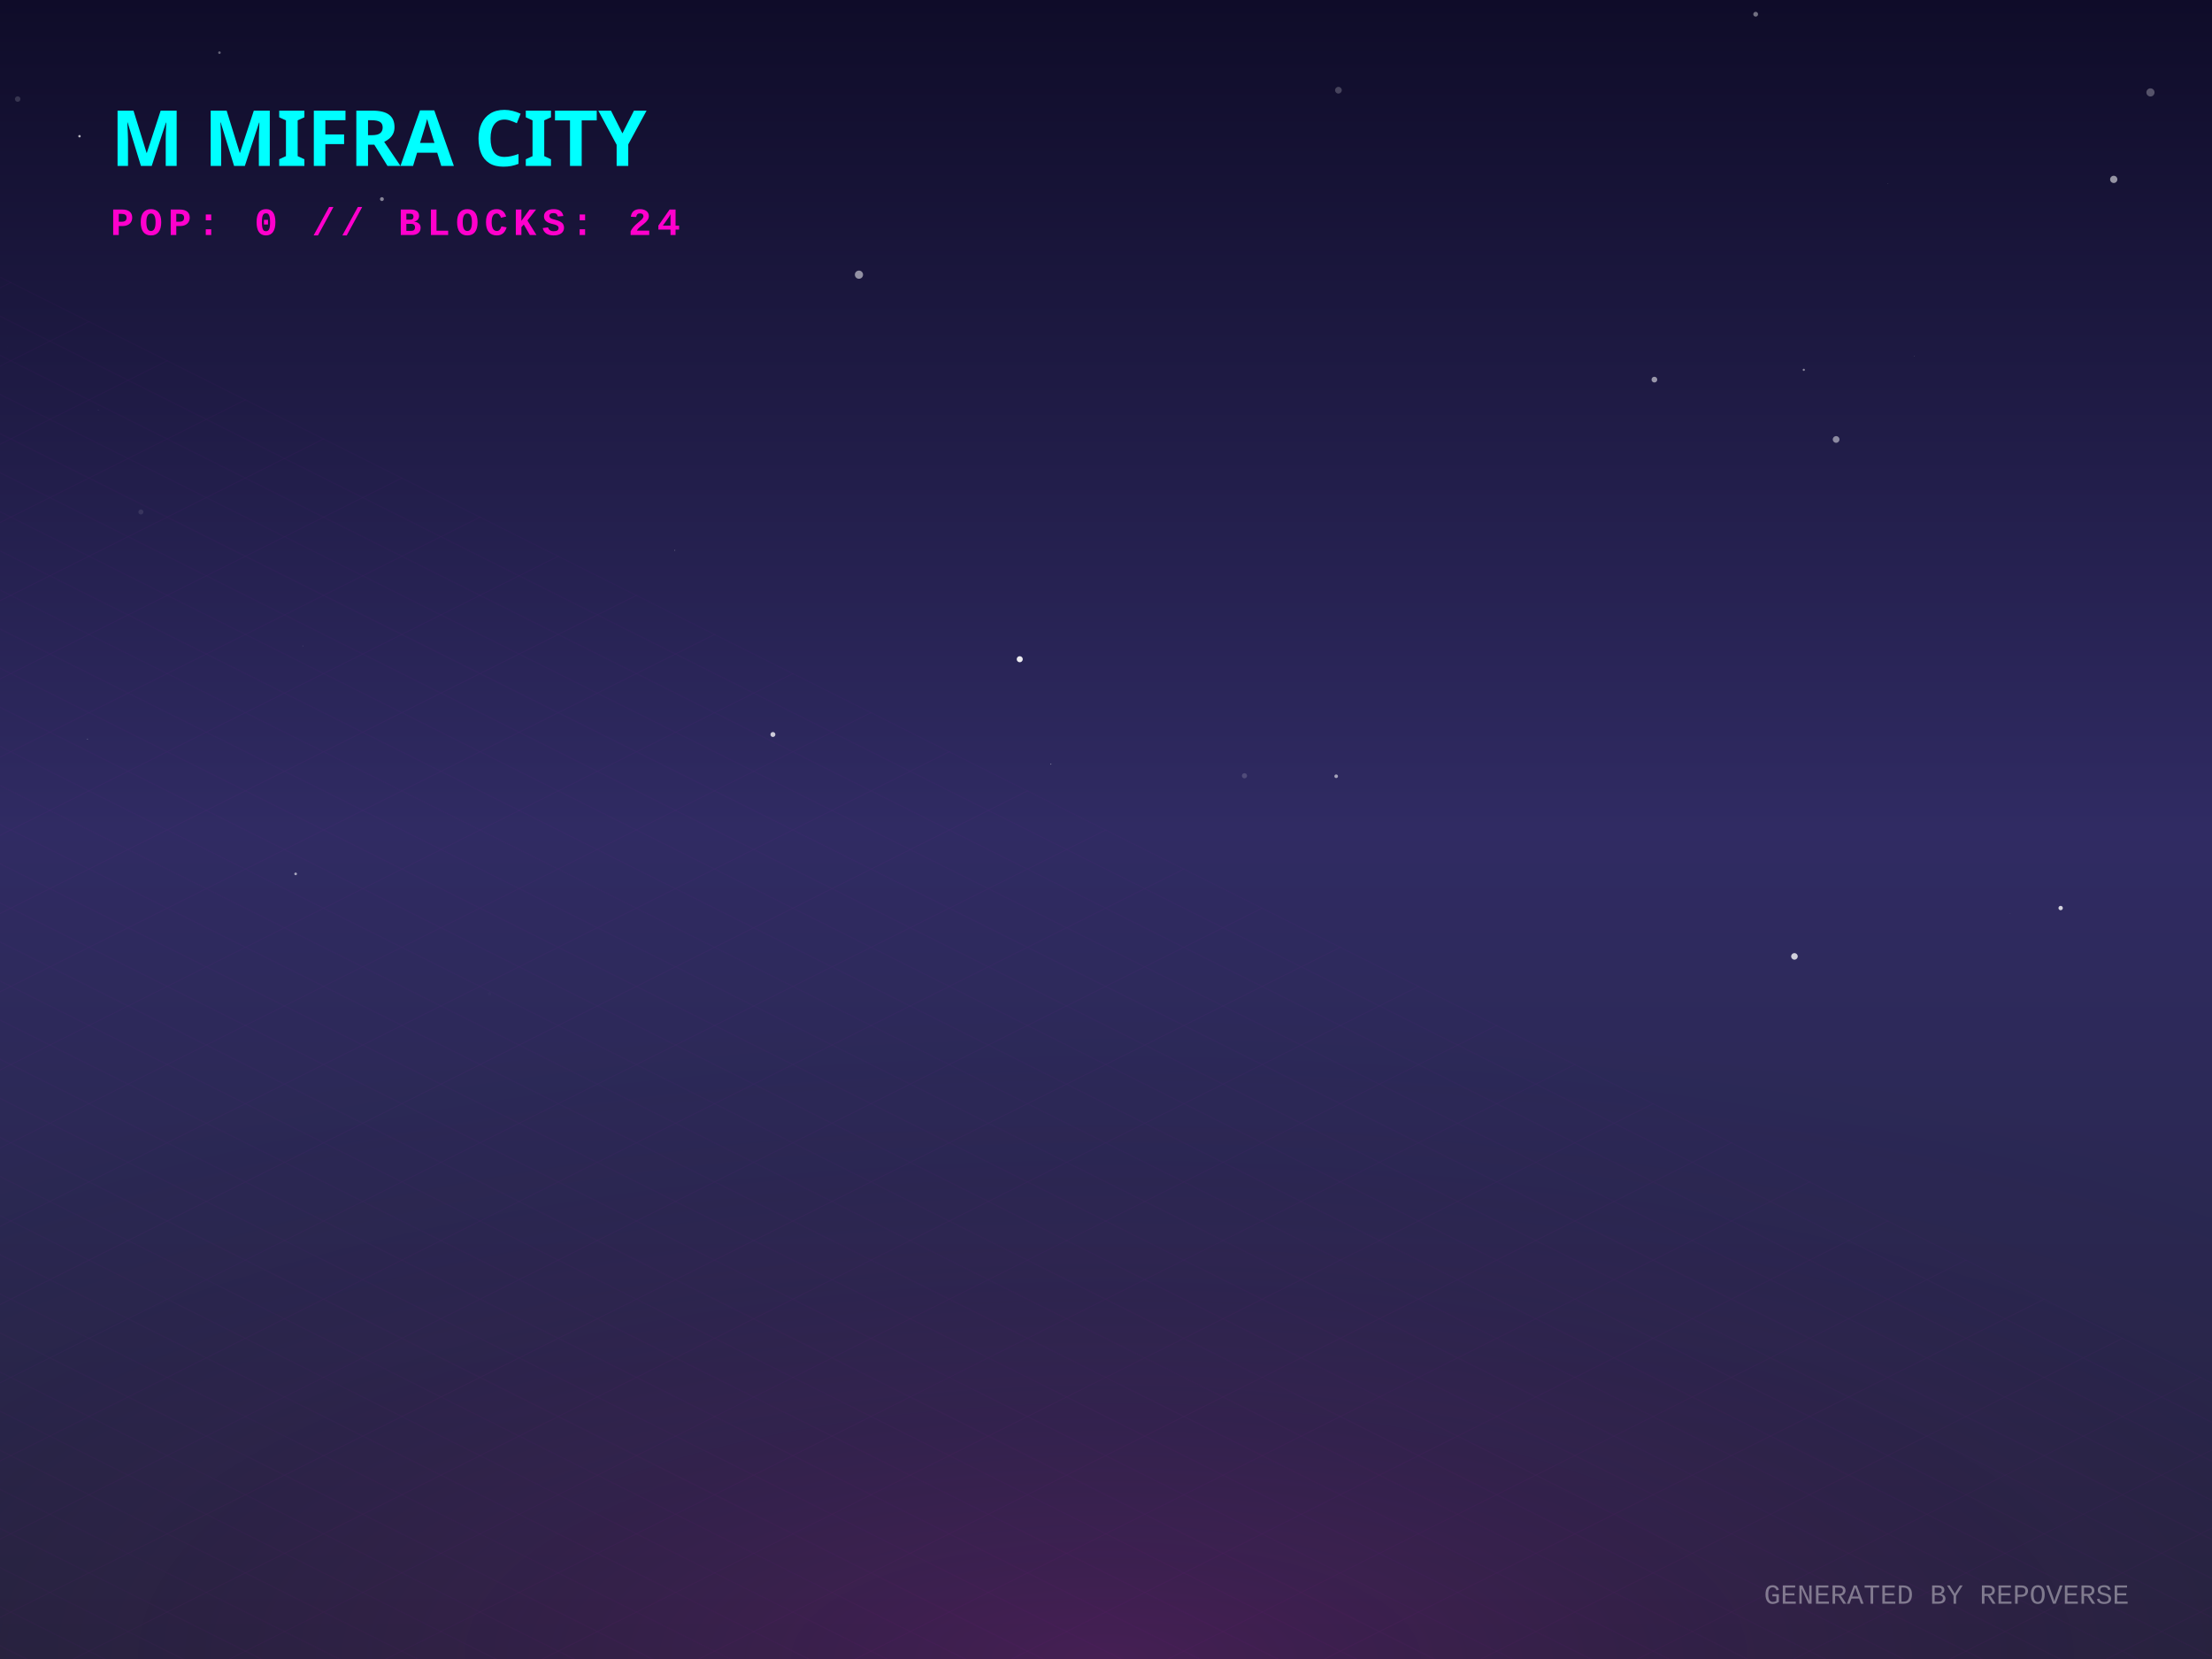
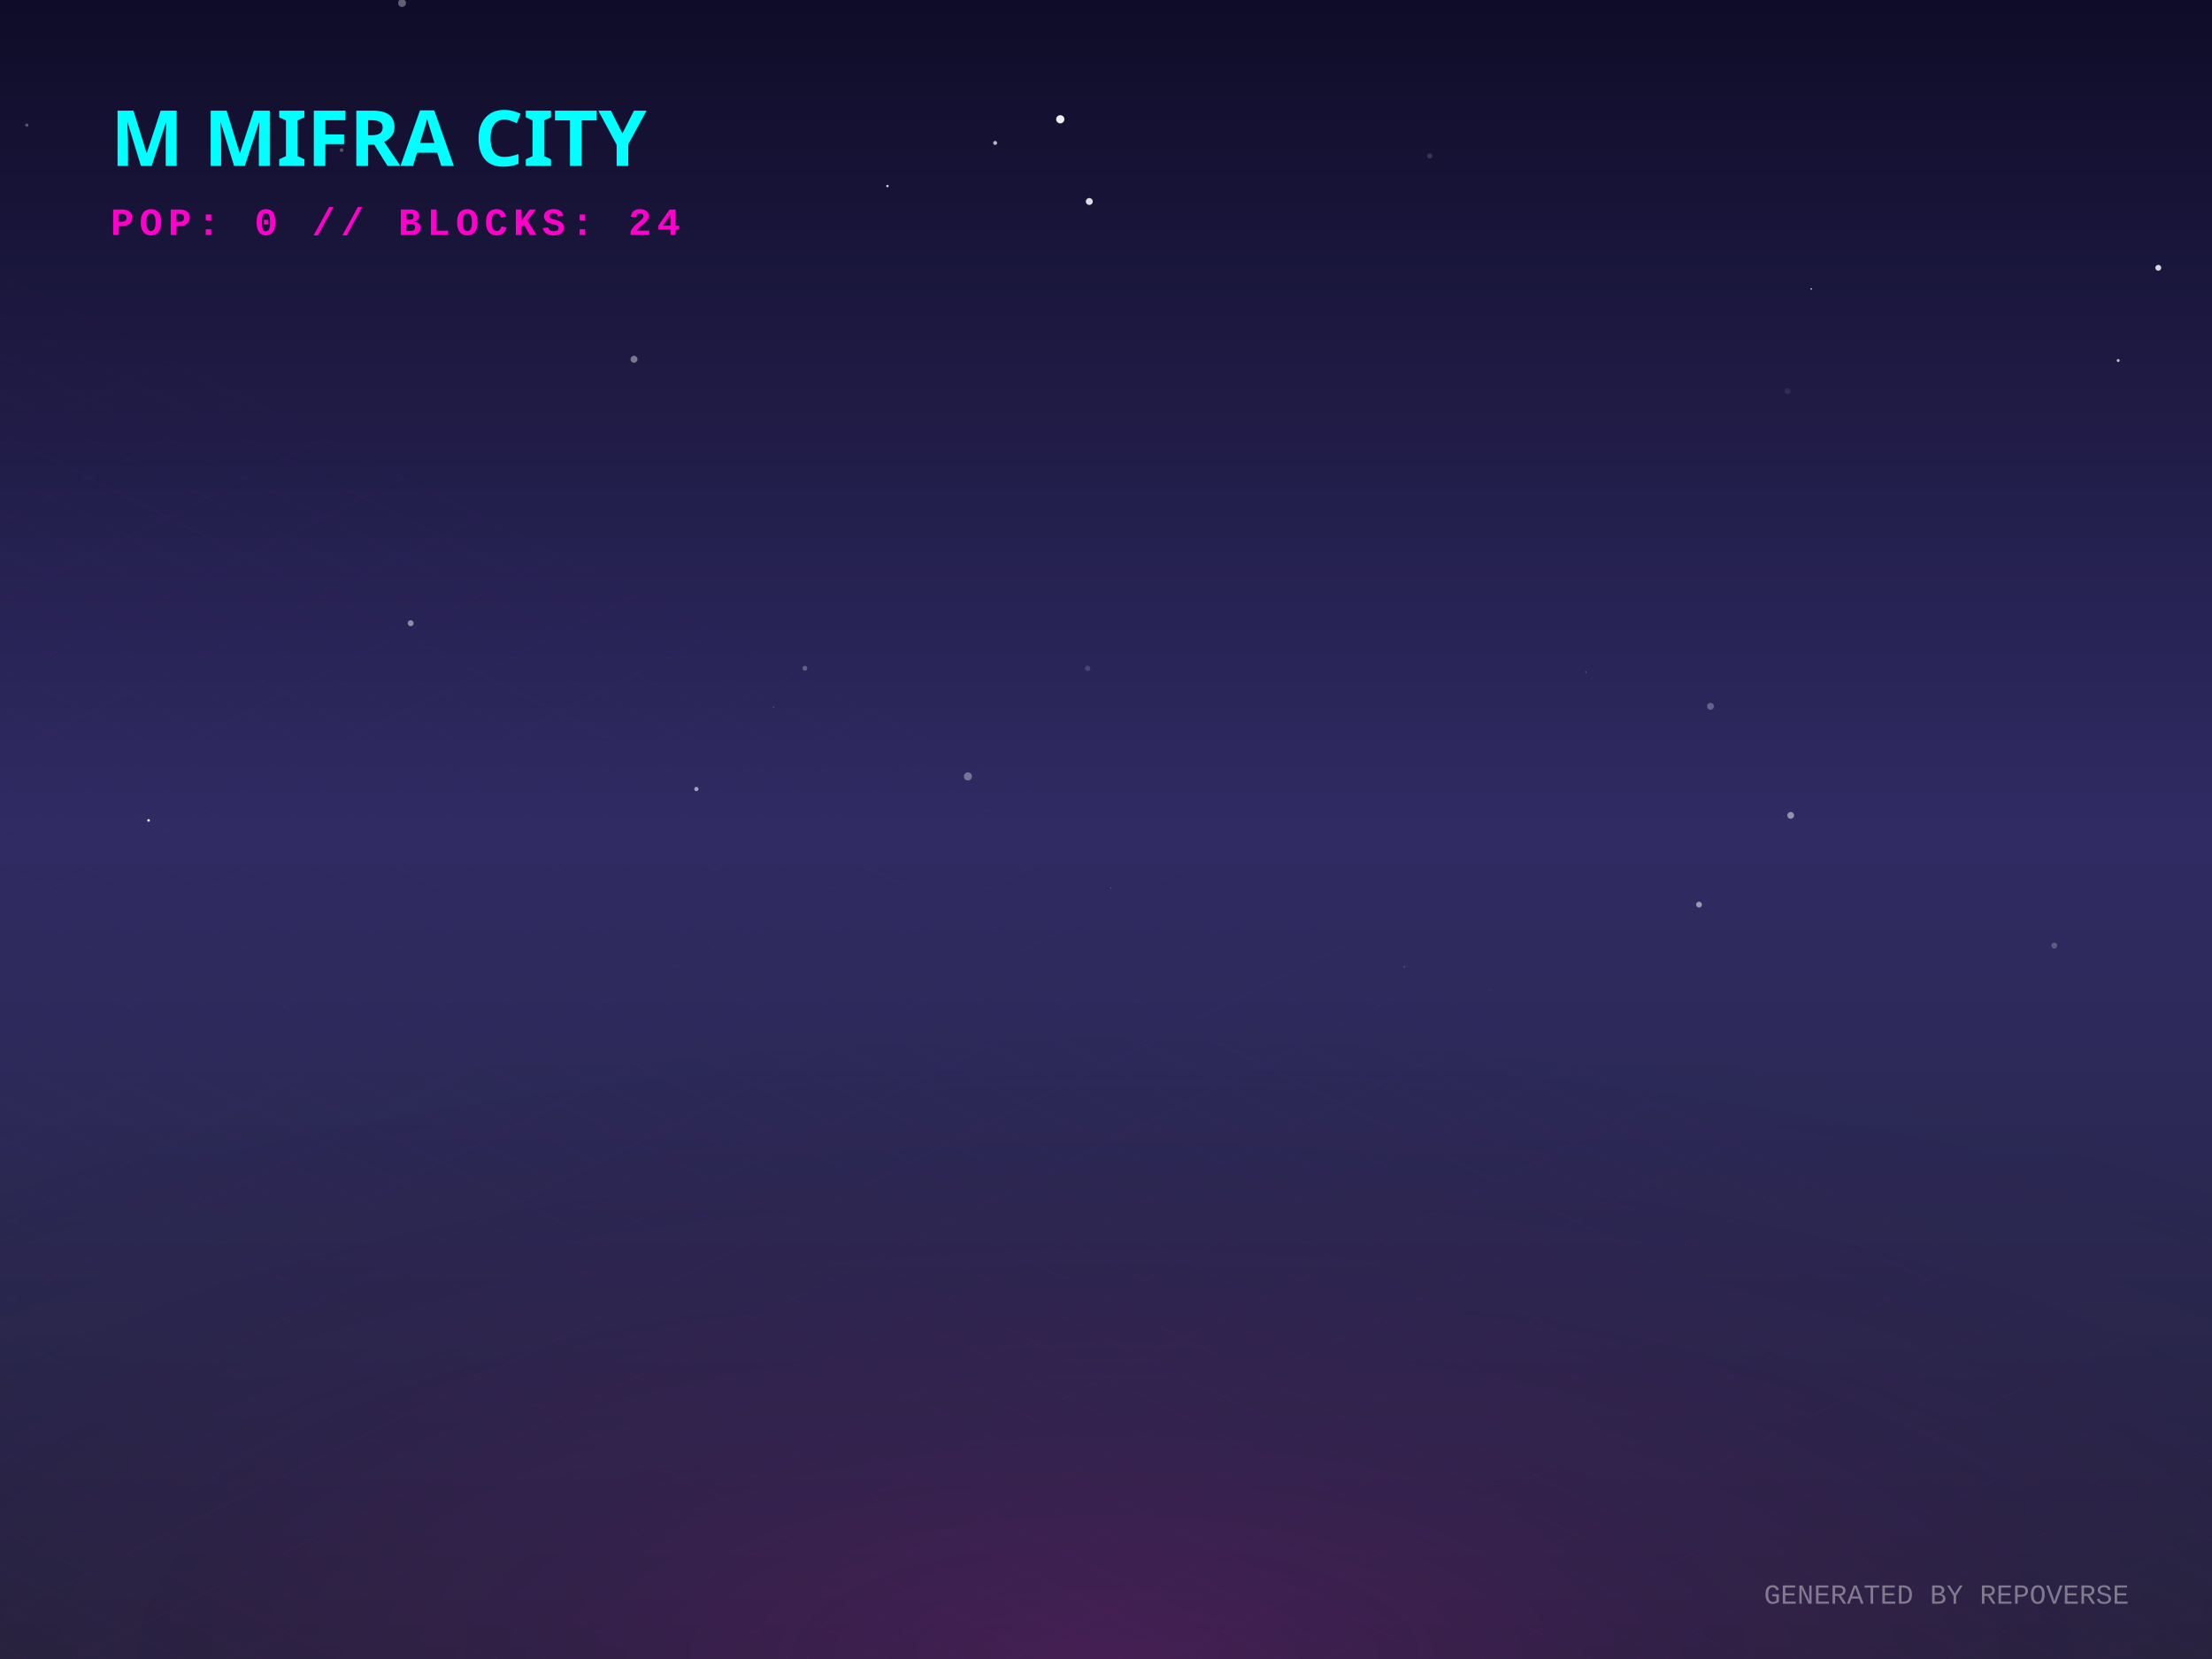
<svg xmlns="http://www.w3.org/2000/svg" width="800" height="600" viewBox="0 0 800 600">
  <defs>
    <linearGradient id="skyGradient" x1="0%" y1="0%" x2="0%" y2="100%">
      <stop offset="0%" stop-color="#0f0c29" />
      <stop offset="50%" stop-color="#302b63" />
      <stop offset="100%" stop-color="#24243e" />
    </linearGradient>
    <pattern id="gridPattern" width="40" height="20" patternUnits="userSpaceOnUse" patternTransform="rotate(0)">
      <path d="M 40 0 L 0 0 0 20" fill="none" stroke="magenta" stroke-width="0.5" opacity="0.2" />
    </pattern>
    <radialGradient id="floorGlow" cx="50%" cy="100%" r="80%">
      <stop offset="0%" stop-color="#ff00cc" stop-opacity="0.15" />
      <stop offset="100%" stop-color="transparent" />
    </radialGradient>
    <linearGradient id="gradLeft-happy" x1="0%" y1="0%" x2="100%" y2="100%">
      <stop offset="0%" stop-color="#FFD700" stop-opacity="0.8" />
      <stop offset="100%" stop-color="#050510" stop-opacity="0.9" />
    </linearGradient>
    <linearGradient id="gradRight-happy" x1="0%" y1="0%" x2="0%" y2="100%">
      <stop offset="0%" stop-color="#FFD700" stop-opacity="0.6" />
      <stop offset="100%" stop-color="#0b0b1a" stop-opacity="0.8" />
    </linearGradient>
    <linearGradient id="gradLeft-focused" x1="0%" y1="0%" x2="100%" y2="100%">
      <stop offset="0%" stop-color="#00FF94" stop-opacity="0.8" />
      <stop offset="100%" stop-color="#050510" stop-opacity="0.9" />
    </linearGradient>
    <linearGradient id="gradRight-focused" x1="0%" y1="0%" x2="0%" y2="100%">
      <stop offset="0%" stop-color="#00FF94" stop-opacity="0.6" />
      <stop offset="100%" stop-color="#0b0b1a" stop-opacity="0.8" />
    </linearGradient>
    <linearGradient id="gradLeft-calm" x1="0%" y1="0%" x2="100%" y2="100%">
      <stop offset="0%" stop-color="#00C2FF" stop-opacity="0.8" />
      <stop offset="100%" stop-color="#050510" stop-opacity="0.9" />
    </linearGradient>
    <linearGradient id="gradRight-calm" x1="0%" y1="0%" x2="0%" y2="100%">
      <stop offset="0%" stop-color="#00C2FF" stop-opacity="0.6" />
      <stop offset="100%" stop-color="#0b0b1a" stop-opacity="0.8" />
    </linearGradient>
    <linearGradient id="gradLeft-stressed" x1="0%" y1="0%" x2="100%" y2="100%">
      <stop offset="0%" stop-color="#FF2A6D" stop-opacity="0.8" />
      <stop offset="100%" stop-color="#050510" stop-opacity="0.9" />
    </linearGradient>
    <linearGradient id="gradRight-stressed" x1="0%" y1="0%" x2="0%" y2="100%">
      <stop offset="0%" stop-color="#FF2A6D" stop-opacity="0.6" />
      <stop offset="100%" stop-color="#0b0b1a" stop-opacity="0.8" />
    </linearGradient>
    <linearGradient id="gradLeft-energetic" x1="0%" y1="0%" x2="100%" y2="100%">
      <stop offset="0%" stop-color="#D300C5" stop-opacity="0.8" />
      <stop offset="100%" stop-color="#050510" stop-opacity="0.9" />
    </linearGradient>
    <linearGradient id="gradRight-energetic" x1="0%" y1="0%" x2="0%" y2="100%">
      <stop offset="0%" stop-color="#D300C5" stop-opacity="0.6" />
      <stop offset="100%" stop-color="#0b0b1a" stop-opacity="0.8" />
    </linearGradient>
  </defs>
  <rect width="100%" height="100%" fill="url(#skyGradient)" />
-   <circle cx="726.988" cy="330.373" r="0.127" fill="white" opacity="0.118" />
-   <circle cx="745.264" cy="328.403" r="0.79" fill="white" opacity="0.797" />
-   <circle cx="310.654" cy="99.343" r="1.48" fill="white" opacity="0.528" />
-   <circle cx="634.964" cy="5.145" r="0.864" fill="white" opacity="0.407" />
-   <circle cx="692.362" cy="128.741" r="0.084" fill="white" opacity="0.532" />
-   <circle cx="138.123" cy="72.006" r="0.701" fill="white" opacity="0.477" />
-   <circle cx="764.462" cy="64.877" r="1.31" fill="white" opacity="0.546" />
-   <circle cx="6.394" cy="35.823" r="0.991" fill="white" opacity="0.154" />
-   <circle cx="244.052" cy="199.033" r="0.154" fill="white" opacity="0.431" />
-   <circle cx="79.367" cy="19.048" r="0.464" fill="white" opacity="0.352" />
-   <circle cx="177.06" cy="359.42" r="0.601" fill="white" opacity="0.016" />
-   <circle cx="109.527" cy="233.615" r="0.12" fill="white" opacity="0.285" />
-   <circle cx="28.753" cy="49.266" r="0.44" fill="white" opacity="0.699" />
-   <circle cx="279.532" cy="265.641" r="0.892" fill="white" opacity="0.765" />
-   <circle cx="664.059" cy="158.933" r="1.214" fill="white" opacity="0.488" />
-   <circle cx="648.987" cy="345.891" r="1.189" fill="white" opacity="0.779" />
-   <circle cx="652.364" cy="133.752" r="0.394" fill="white" opacity="0.485" />
-   <circle cx="50.961" cy="185.163" r="0.909" fill="white" opacity="0.1" />
-   <circle cx="2.696" cy="125.437" r="0.03" fill="white" opacity="0.57" />
-   <circle cx="31.64" cy="267.31" r="0.161" fill="white" opacity="0.373" />
-   <circle cx="682.834" cy="66.34" r="0.081" fill="white" opacity="0.652" />
-   <circle cx="484.058" cy="32.626" r="1.212" fill="white" opacity="0.217" />
-   <circle cx="106.923" cy="316.052" r="0.482" fill="white" opacity="0.587" />
-   <circle cx="598.333" cy="137.294" r="1.036" fill="white" opacity="0.542" />
-   <circle cx="450.08" cy="280.567" r="0.933" fill="white" opacity="0.163" />
-   <circle cx="380.058" cy="276.351" r="0.182" fill="white" opacity="0.469" />
-   <circle cx="368.804" cy="238.413" r="1.097" fill="white" opacity="0.908" />
-   <circle cx="35.542" cy="148.334" r="0.157" fill="white" opacity="0.125" />
-   <circle cx="777.741" cy="33.421" r="1.472" fill="white" opacity="0.283" />
-   <circle cx="483.244" cy="280.746" r="0.653" fill="white" opacity="0.576" />
+   <circle cx="279.77" cy="255.735" r="0.192" fill="white" opacity="0.392" />
+   <circle cx="646.516" cy="141.459" r="1.091" fill="white" opacity="0.079" />
+   <circle cx="359.914" cy="51.693" r="0.721" fill="white" opacity="0.697" />
+   <circle cx="350.056" cy="280.803" r="1.465" fill="white" opacity="0.346" />
+   <circle cx="742.965" cy="341.997" r="1.07" fill="white" opacity="0.234" />
+   <circle cx="383.467" cy="43.136" r="1.484" fill="white" opacity="0.926" />
+   <circle cx="780.573" cy="96.851" r="1.06" fill="white" opacity="0.831" />
+   <circle cx="148.526" cy="225.397" r="1.078" fill="white" opacity="0.48" />
+   <circle cx="766.07" cy="130.382" r="0.532" fill="white" opacity="0.712" />
+   <circle cx="95.058" cy="246.353" r="0.074" fill="white" opacity="0.704" />
+   <circle cx="655.056" cy="104.499" r="0.261" fill="white" opacity="0.997" />
+   <circle cx="647.633" cy="294.887" r="1.23" fill="white" opacity="0.484" />
+   <circle cx="53.734" cy="296.711" r="0.474" fill="white" opacity="0.918" />
+   <circle cx="291.103" cy="241.676" r="0.872" fill="white" opacity="0.273" />
+   <circle cx="145.408" cy="1.097" r="1.423" fill="white" opacity="0.337" />
+   <circle cx="517.079" cy="56.402" r="0.935" fill="white" opacity="0.147" />
+   <circle cx="365.117" cy="98.659" r="0.08" fill="white" opacity="0.101" />
+   <circle cx="229.303" cy="129.928" r="1.259" fill="white" opacity="0.41" />
+   <circle cx="573.504" cy="243.19" r="0.139" fill="white" opacity="0.914" />
+   <circle cx="401.824" cy="321.148" r="0.106" fill="white" opacity="0.792" />
+   <circle cx="507.923" cy="349.684" r="0.366" fill="white" opacity="0.16" />
+   <circle cx="320.954" cy="67.282" r="0.44" fill="white" opacity="0.8" />
+   <circle cx="9.705" cy="45.26" r="0.584" fill="white" opacity="0.29" />
+   <circle cx="123.547" cy="54.296" r="0.664" fill="white" opacity="0.274" />
+   <circle cx="393.964" cy="72.874" r="1.256" fill="white" opacity="0.851" />
+   <circle cx="618.617" cy="255.458" r="1.258" fill="white" opacity="0.276" />
+   <circle cx="614.478" cy="327.165" r="1.047" fill="white" opacity="0.52" />
+   <circle cx="393.366" cy="241.718" r="0.972" fill="white" opacity="0.15" />
+   <circle cx="251.862" cy="285.364" r="0.771" fill="white" opacity="0.567" />
+   <circle cx="539.137" cy="358.31" r="0.406" fill="white" opacity="0.034" />
  <g transform="translate(0, 300) scale(1, 0.5)">
    <rect x="-800" y="0" width="2400" height="1200" fill="url(#gridPattern)" opacity="0.3" transform="rotate(45, 400, 0)" />
  </g>
  <rect x="0" y="300" width="800" height="300" fill="url(#floorGlow)" />
  <g transform="translate(40, 60)">
    <text fill="cyan" font-family="Verdana, sans-serif" font-size="28" font-weight="900" style="text-shadow: 0 0 10px cyan;">M MIFRA CITY</text>
    <text y="25" fill="#ff00cc" font-family="Courier New, monospace" font-size="14" font-weight="bold" letter-spacing="2">POP: 0 // BLOCKS: 24</text>
  </g>
  <g transform="translate(0, 50)">
    <a href="https://github.com/M-Mifra/repo-verse" target="_blank">
      <g class="building" opacity="0">
        <animate attributeName="opacity" values="0;1" dur="0.8s" begin="0s" fill="freeze" />
        <ellipse cx="400" cy="292.833" rx="22.5" ry="12" fill="black" opacity="0.4" blur="2" />
        <path d="M 385 272.833 l 0 20 l 15 7.5 l 0 -20 z" fill="url(#gradLeft-focused)" stroke="none" />
        <path d="M 415 272.833 l 0 20 l -15 7.5 l 0 -20 z" fill="url(#gradRight-focused)" stroke="none" />
        <path d="M 400 265.333 l 15 7.5 l -15 7.5 l -15 -7.5 z" fill="#E0FFF1" fill-opacity="0.9" stroke="none" />
        <path d="M 385 272.833 l 0 20 l 15 7.5 l 0 -20 z" fill="none" stroke="#00FF94" stroke-width="0.5" opacity="0.5" />
        <path d="M 415 272.833 l 0 20 l -15 7.5 l 0 -20 z" fill="none" stroke="#00FF94" stroke-width="0.5" opacity="0.5" />
      </g>
    </a>
    <a href="https://github.com/M-Mifra/Andropedia-website-main" target="_blank">
      <g class="building" opacity="0">
        <animate attributeName="opacity" values="0;1" dur="0.8s" begin="0.05s" fill="freeze" />
        <ellipse cx="424" cy="304.803" rx="22.41" ry="11.952" fill="black" opacity="0.4" blur="2" />
        <path d="M 409.06 284.803 l 0 20 l 14.94 7.47 l 0 -20 z" fill="url(#gradLeft-focused)" stroke="none" />
        <path d="M 438.94 284.803 l 0 20 l -14.94 7.47 l 0 -20 z" fill="url(#gradRight-focused)" stroke="none" />
        <path d="M 424 277.333 l 14.94 7.47 l -14.94 7.47 l -14.94 -7.47 z" fill="#E0FFF1" fill-opacity="0.9" stroke="none" />
        <path d="M 409.06 284.803 l 0 20 l 14.94 7.47 l 0 -20 z" fill="none" stroke="#00FF94" stroke-width="0.5" opacity="0.5" />
        <path d="M 438.94 284.803 l 0 20 l -14.94 7.47 l 0 -20 z" fill="none" stroke="#00FF94" stroke-width="0.5" opacity="0.5" />
      </g>
    </a>
    <a href="https://github.com/M-Mifra/Arcane-AI-agent-" target="_blank">
      <g class="building" opacity="0">
        <animate attributeName="opacity" values="0;1" dur="0.8s" begin="0.1s" fill="freeze" />
        <ellipse cx="376" cy="301.083" rx="11.25" ry="6" fill="black" opacity="0.4" blur="2" />
        <path d="M 368.5 281.083 l 0 20 l 7.5 3.75 l 0 -20 z" fill="url(#gradLeft-energetic)" stroke="none" />
        <path d="M 383.5 281.083 l 0 20 l -7.5 3.75 l 0 -20 z" fill="url(#gradRight-energetic)" stroke="none" />
        <path d="M 376 277.333 l 7.5 3.75 l -7.5 3.75 l -7.5 -3.75 z" fill="#FAD7FA" fill-opacity="0.9" stroke="none" />
        <path d="M 368.5 281.083 l 0 20 l 7.5 3.75 l 0 -20 z" fill="none" stroke="#D300C5" stroke-width="0.5" opacity="0.5" />
        <path d="M 383.5 281.083 l 0 20 l -7.5 3.75 l 0 -20 z" fill="none" stroke="#D300C5" stroke-width="0.5" opacity="0.5" />
      </g>
    </a>
    <a href="https://github.com/M-Mifra/M-Mifra" target="_blank">
      <g class="building" opacity="0">
        <animate attributeName="opacity" values="0;1" dur="0.8s" begin="0.15s" fill="freeze" />
        <ellipse cx="448" cy="313.151" rx="11.453" ry="6.108" fill="black" opacity="0.4" blur="2" />
        <path d="M 440.365 293.151 l 0 20 l 7.635 3.817 l 0 -20 z" fill="url(#gradLeft-energetic)" stroke="none" />
        <path d="M 455.635 293.151 l 0 20 l -7.635 3.817 l 0 -20 z" fill="url(#gradRight-energetic)" stroke="none" />
        <path d="M 448 289.333 l 7.635 3.817 l -7.635 3.817 l -7.635 -3.817 z" fill="#FAD7FA" fill-opacity="0.9" stroke="none" />
        <path d="M 440.365 293.151 l 0 20 l 7.635 3.817 l 0 -20 z" fill="none" stroke="#D300C5" stroke-width="0.5" opacity="0.5" />
        <path d="M 455.635 293.151 l 0 20 l -7.635 3.817 l 0 -20 z" fill="none" stroke="#D300C5" stroke-width="0.5" opacity="0.5" />
      </g>
    </a>
    <a href="https://github.com/M-Mifra/YieldSweep" target="_blank">
      <g class="building" opacity="0">
        <animate attributeName="opacity" values="0;1" dur="0.8s" begin="0.2s" fill="freeze" />
        <ellipse cx="400" cy="314.096" rx="14.288" ry="7.62" fill="black" opacity="0.4" blur="2" />
        <path d="M 390.475 294.096 l 0 20 l 9.525 4.763 l 0 -20 z" fill="url(#gradLeft-focused)" stroke="none" />
        <path d="M 409.525 294.096 l 0 20 l -9.525 4.763 l 0 -20 z" fill="url(#gradRight-focused)" stroke="none" />
        <path d="M 400 289.333 l 9.525 4.763 l -9.525 4.763 l -9.525 -4.763 z" fill="#E0FFF1" fill-opacity="0.9" stroke="none" />
        <path d="M 390.475 294.096 l 0 20 l 9.525 4.763 l 0 -20 z" fill="none" stroke="#00FF94" stroke-width="0.5" opacity="0.5" />
        <path d="M 409.525 294.096 l 0 20 l -9.525 4.763 l 0 -20 z" fill="none" stroke="#00FF94" stroke-width="0.5" opacity="0.5" />
      </g>
    </a>
    <a href="https://github.com/M-Mifra/BallotBox" target="_blank">
      <g class="building" opacity="0">
        <animate attributeName="opacity" values="0;1" dur="0.8s" begin="0.25s" fill="freeze" />
        <ellipse cx="352" cy="313.863" rx="13.59" ry="7.248" fill="black" opacity="0.4" blur="2" />
        <path d="M 342.94 293.863 l 0 20 l 9.06 4.53 l 0 -20 z" fill="url(#gradLeft-calm)" stroke="none" />
        <path d="M 361.06 293.863 l 0 20 l -9.06 4.53 l 0 -20 z" fill="url(#gradRight-calm)" stroke="none" />
        <path d="M 352 289.333 l 9.06 4.53 l -9.06 4.53 l -9.06 -4.53 z" fill="#D1F4FF" fill-opacity="0.9" stroke="none" />
        <path d="M 342.94 293.863 l 0 20 l 9.06 4.53 l 0 -20 z" fill="none" stroke="#00C2FF" stroke-width="0.5" opacity="0.5" />
        <path d="M 361.06 293.863 l 0 20 l -9.06 4.53 l 0 -20 z" fill="none" stroke="#00C2FF" stroke-width="0.5" opacity="0.5" />
      </g>
    </a>
    <a href="https://github.com/M-Mifra/my-password-checker" target="_blank">
      <g class="building" opacity="0">
        <animate attributeName="opacity" values="0;1" dur="0.8s" begin="0.3s" fill="freeze" />
        <ellipse cx="472" cy="325.256" rx="11.768" ry="6.276" fill="black" opacity="0.4" blur="2" />
        <path d="M 464.155 305.256 l 0 20 l 7.845 3.923 l 0 -20 z" fill="url(#gradLeft-calm)" stroke="none" />
        <path d="M 479.845 305.256 l 0 20 l -7.845 3.923 l 0 -20 z" fill="url(#gradRight-calm)" stroke="none" />
        <path d="M 472 301.333 l 7.845 3.923 l -7.845 3.923 l -7.845 -3.923 z" fill="#D1F4FF" fill-opacity="0.9" stroke="none" />
        <path d="M 464.155 305.256 l 0 20 l 7.845 3.923 l 0 -20 z" fill="none" stroke="#00C2FF" stroke-width="0.5" opacity="0.5" />
        <path d="M 479.845 305.256 l 0 20 l -7.845 3.923 l 0 -20 z" fill="none" stroke="#00C2FF" stroke-width="0.5" opacity="0.5" />
      </g>
    </a>
    <a href="https://github.com/M-Mifra/andropedia-weekly-chronicle" target="_blank">
      <g class="building" opacity="0">
        <animate attributeName="opacity" values="0;1" dur="0.8s" begin="0.35s" fill="freeze" />
        <ellipse cx="424" cy="327.971" rx="19.913" ry="10.62" fill="black" opacity="0.4" blur="2" />
        <path d="M 410.725 307.971 l 0 20 l 13.275 6.638 l 0 -20 z" fill="url(#gradLeft-focused)" stroke="none" />
        <path d="M 437.275 307.971 l 0 20 l -13.275 6.638 l 0 -20 z" fill="url(#gradRight-focused)" stroke="none" />
        <path d="M 424 301.333 l 13.275 6.638 l -13.275 6.638 l -13.275 -6.638 z" fill="#E0FFF1" fill-opacity="0.9" stroke="none" />
        <path d="M 410.725 307.971 l 0 20 l 13.275 6.638 l 0 -20 z" fill="none" stroke="#00FF94" stroke-width="0.5" opacity="0.5" />
        <path d="M 437.275 307.971 l 0 20 l -13.275 6.638 l 0 -20 z" fill="none" stroke="#00FF94" stroke-width="0.5" opacity="0.5" />
      </g>
    </a>
    <a href="https://github.com/M-Mifra/TickTock" target="_blank">
      <g class="building" opacity="0">
        <animate attributeName="opacity" values="0;1" dur="0.8s" begin="0.4s" fill="freeze" />
        <ellipse cx="376" cy="325.863" rx="13.59" ry="7.248" fill="black" opacity="0.4" blur="2" />
        <path d="M 366.94 305.863 l 0 20 l 9.06 4.53 l 0 -20 z" fill="url(#gradLeft-calm)" stroke="none" />
        <path d="M 385.06 305.863 l 0 20 l -9.06 4.53 l 0 -20 z" fill="url(#gradRight-calm)" stroke="none" />
        <path d="M 376 301.333 l 9.06 4.53 l -9.06 4.53 l -9.06 -4.53 z" fill="#D1F4FF" fill-opacity="0.9" stroke="none" />
        <path d="M 366.94 305.863 l 0 20 l 9.06 4.53 l 0 -20 z" fill="none" stroke="#00C2FF" stroke-width="0.5" opacity="0.5" />
        <path d="M 385.06 305.863 l 0 20 l -9.06 4.53 l 0 -20 z" fill="none" stroke="#00C2FF" stroke-width="0.5" opacity="0.5" />
      </g>
    </a>
    <a href="https://github.com/M-Mifra/andropedia-cinematic-weave" target="_blank">
      <g class="building" opacity="0">
        <animate attributeName="opacity" values="0;1" dur="0.8s" begin="0.45s" fill="freeze" />
        <ellipse cx="448" cy="338.643" rx="15.93" ry="8.496" fill="black" opacity="0.4" blur="2" />
        <path d="M 437.38 318.643 l 0 20 l 10.62 5.31 l 0 -20 z" fill="url(#gradLeft-focused)" stroke="none" />
        <path d="M 458.62 318.643 l 0 20 l -10.62 5.31 l 0 -20 z" fill="url(#gradRight-focused)" stroke="none" />
        <path d="M 448 313.333 l 10.62 5.31 l -10.62 5.31 l -10.62 -5.31 z" fill="#E0FFF1" fill-opacity="0.9" stroke="none" />
        <path d="M 437.38 318.643 l 0 20 l 10.62 5.31 l 0 -20 z" fill="none" stroke="#00FF94" stroke-width="0.5" opacity="0.5" />
        <path d="M 458.62 318.643 l 0 20 l -10.62 5.31 l 0 -20 z" fill="none" stroke="#00FF94" stroke-width="0.5" opacity="0.5" />
      </g>
    </a>
  </g>
  <text x="770" y="580" text-anchor="end" fill="rgba(255,255,255,0.4)" font-family="Courier New" font-size="10">GENERATED BY REPOVERSE</text>
</svg>
